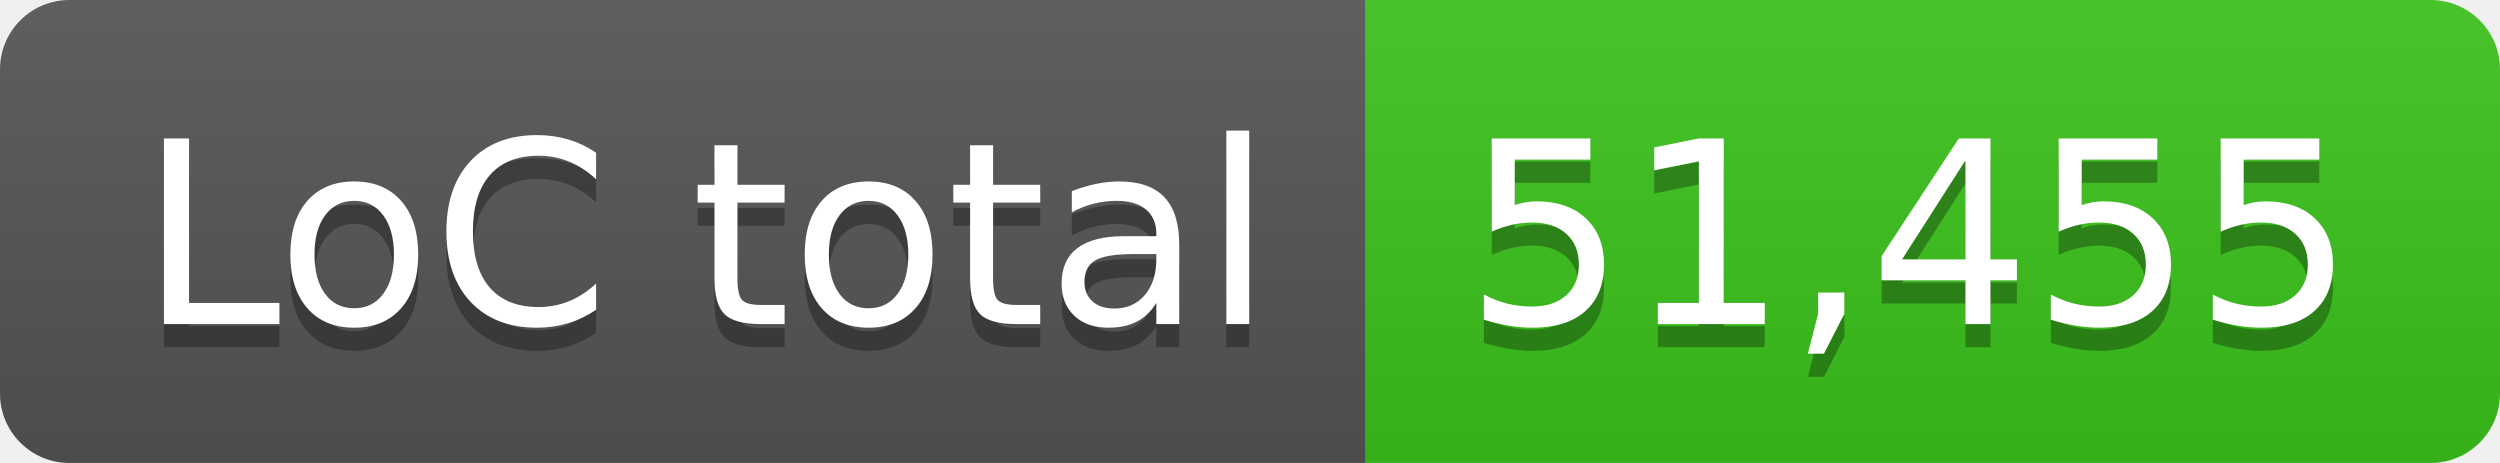
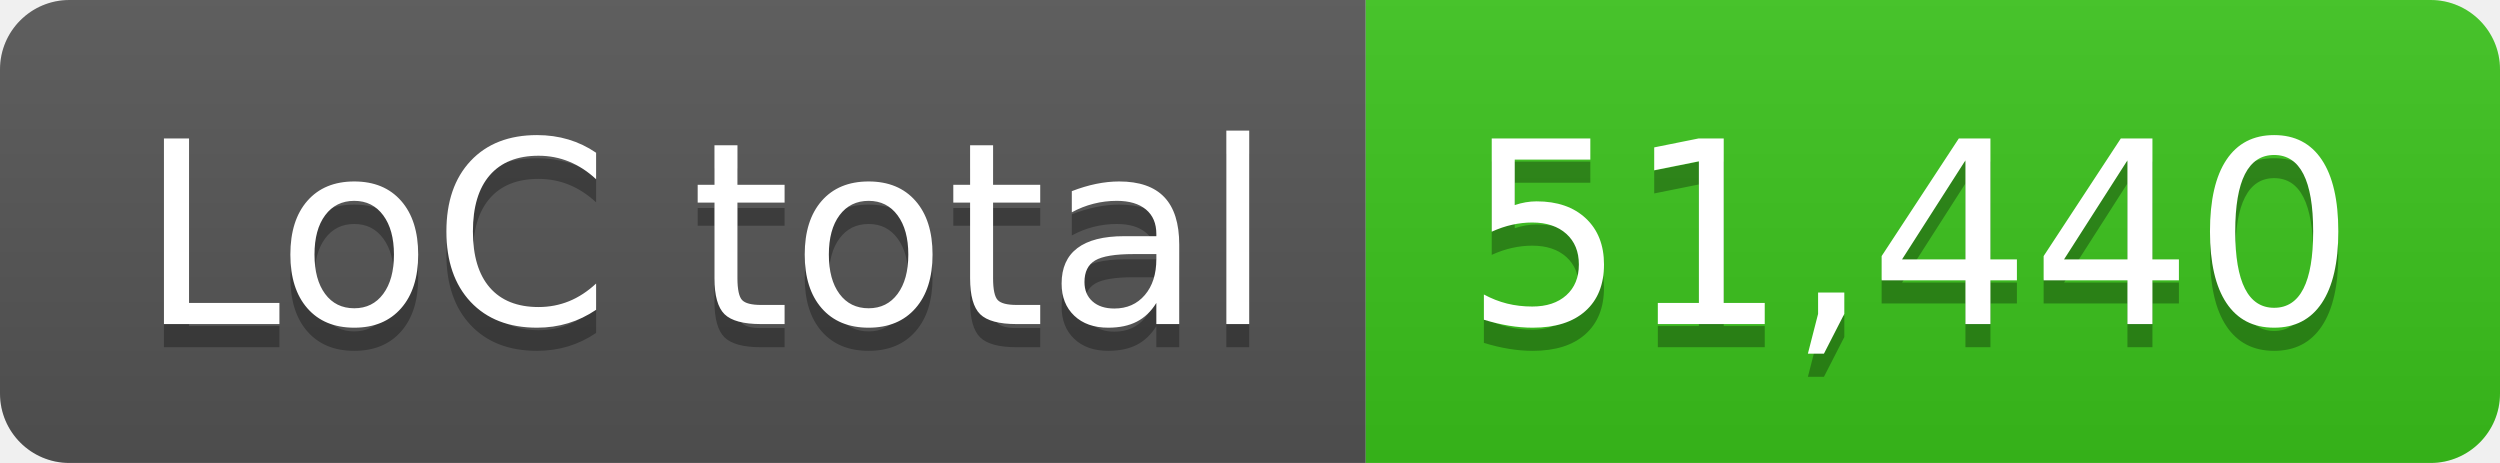
- <svg xmlns="http://www.w3.org/2000/svg" width="108" height="20" role="img" aria-label="LoC total: 51,455">
+ <svg xmlns="http://www.w3.org/2000/svg" width="108" height="20" role="img" aria-label="LoC total: 51,440">
  <linearGradient id="s" x2="0" y2="100%">
    <stop offset="0" stop-color="#bbb" stop-opacity=".1" />
    <stop offset="1" stop-opacity=".1" />
  </linearGradient>
  <clipPath id="r">
    <rect width="108" height="20" rx="3" fill="#fff" />
  </clipPath>
  <g clip-path="url(#r)">
    <rect width="59" height="20" fill="#555" />
    <rect x="59" width="49" height="20" fill="#3bc41c" />
    <rect width="108" height="20" fill="url(#s)" />
  </g>
  <g fill="#fff" text-anchor="middle" font-family="Verdana,Geneva,DejaVu Sans,sans-serif" text-rendering="geometricPrecision" font-size="110">
    <text aria-hidden="true" x="305" y="150" fill="#010101" fill-opacity=".3" transform="scale(.1)" textLength="490">LoC total</text>
    <text x="305" y="140" transform="scale(.1)" fill="#fff" textLength="490">LoC total</text>
-     <text aria-hidden="true" x="825" y="150" fill="#010101" fill-opacity=".3" transform="scale(.1)" textLength="390">51,455</text>
-     <text x="825" y="140" transform="scale(.1)" fill="#fff" textLength="390">51,455</text>
+     <text aria-hidden="true" x="825" y="150" fill="#010101" fill-opacity=".3" transform="scale(.1)" textLength="390">51,440</text>
+     <text x="825" y="140" transform="scale(.1)" fill="#fff" textLength="390">51,440</text>
  </g>
</svg>
